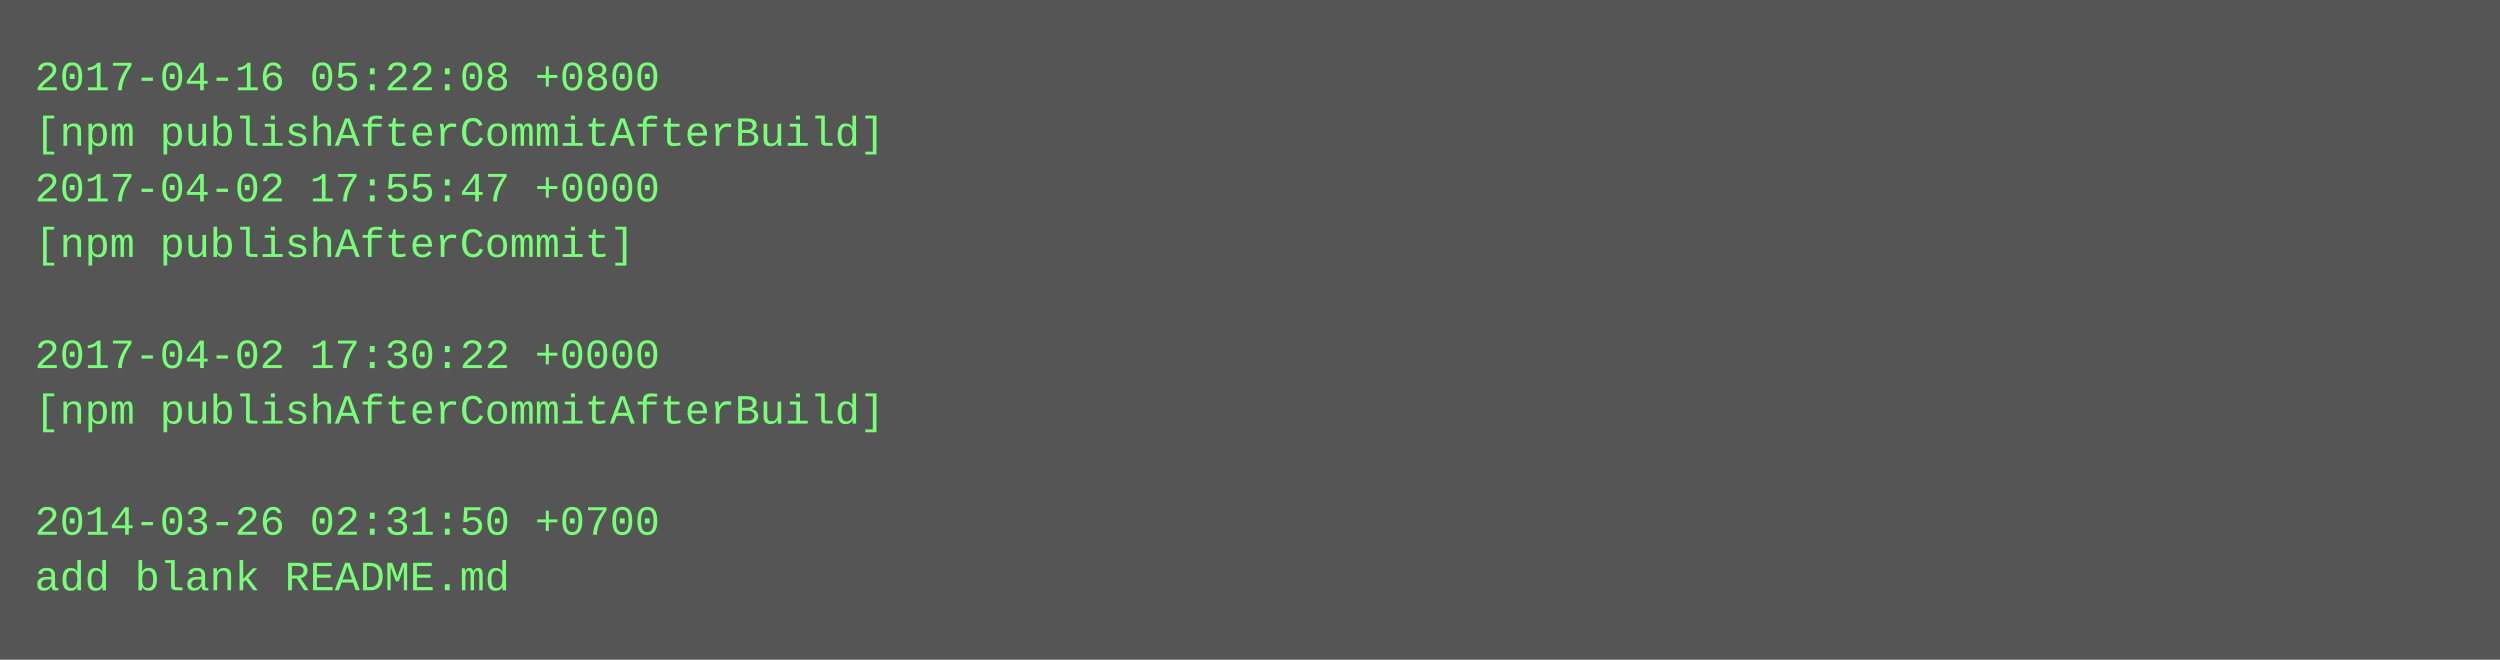
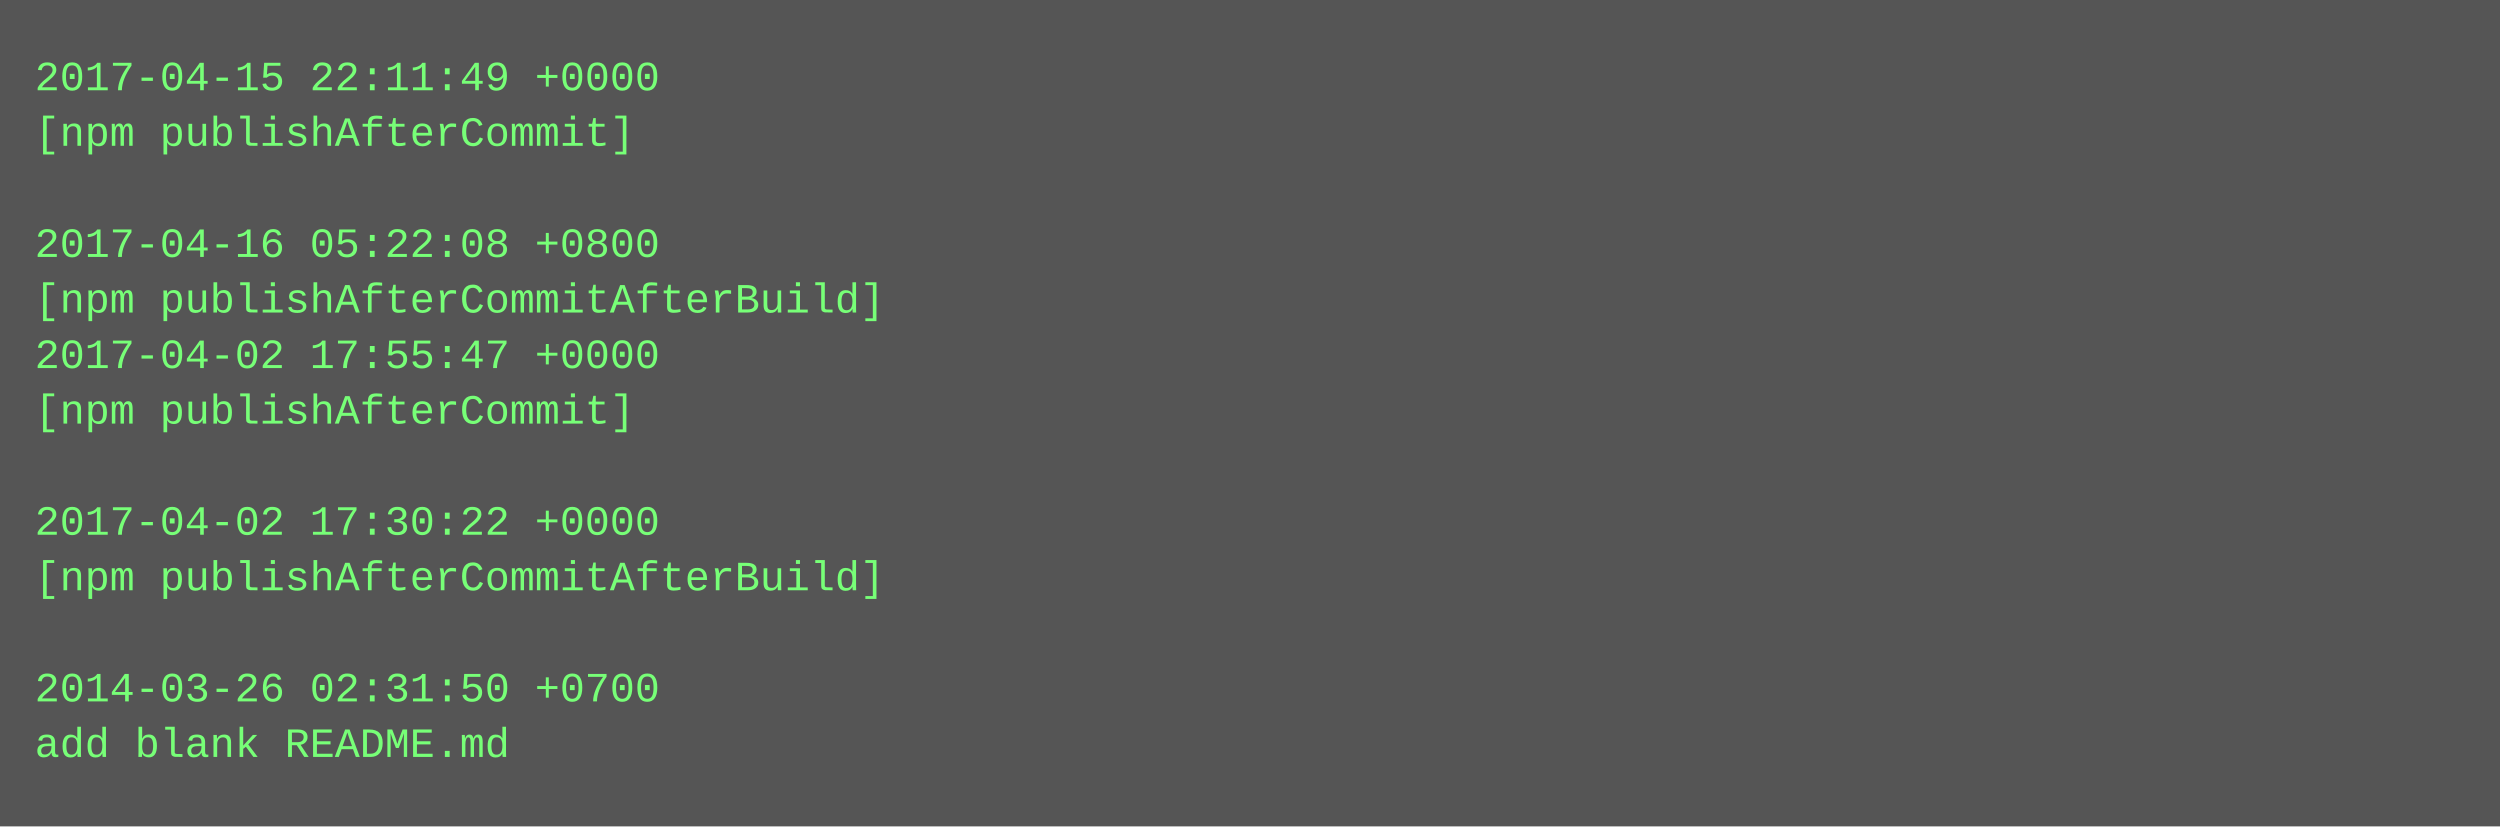
- <svg xmlns="http://www.w3.org/2000/svg" height="190" width="720">
-   <rect height="190" fill="#555" width="720" />
+ <svg xmlns="http://www.w3.org/2000/svg" height="238" width="720">
+   <rect height="238" fill="#555" width="720" />
  <text fill="#7f7" font-family="Courier New" font-size="12" xml:space="preserve">
-     <tspan x="10" y="26">2017-04-16 05:22:08 +0800</tspan>
-     <tspan x="10" y="42">[npm publishAfterCommitAfterBuild]</tspan>
-     <tspan x="10" y="58">2017-04-02 17:55:47 +0000</tspan>
-     <tspan x="10" y="74">[npm publishAfterCommit]</tspan>
-     <tspan x="10" y="90" />
-     <tspan x="10" y="106">2017-04-02 17:30:22 +0000</tspan>
-     <tspan x="10" y="122">[npm publishAfterCommitAfterBuild]</tspan>
+     <tspan x="10" y="26">2017-04-15 22:11:49 +0000</tspan>
+     <tspan x="10" y="42">[npm publishAfterCommit]</tspan>
+     <tspan x="10" y="58" />
+     <tspan x="10" y="74">2017-04-16 05:22:08 +0800</tspan>
+     <tspan x="10" y="90">[npm publishAfterCommitAfterBuild]</tspan>
+     <tspan x="10" y="106">2017-04-02 17:55:47 +0000</tspan>
+     <tspan x="10" y="122">[npm publishAfterCommit]</tspan>
    <tspan x="10" y="138" />
-     <tspan x="10" y="154">2014-03-26 02:31:50 +0700</tspan>
-     <tspan x="10" y="170">add blank README.md</tspan>
+     <tspan x="10" y="154">2017-04-02 17:30:22 +0000</tspan>
+     <tspan x="10" y="170">[npm publishAfterCommitAfterBuild]</tspan>
+     <tspan x="10" y="186" />
+     <tspan x="10" y="202">2014-03-26 02:31:50 +0700</tspan>
+     <tspan x="10" y="218">add blank README.md</tspan>
  </text>
</svg>
